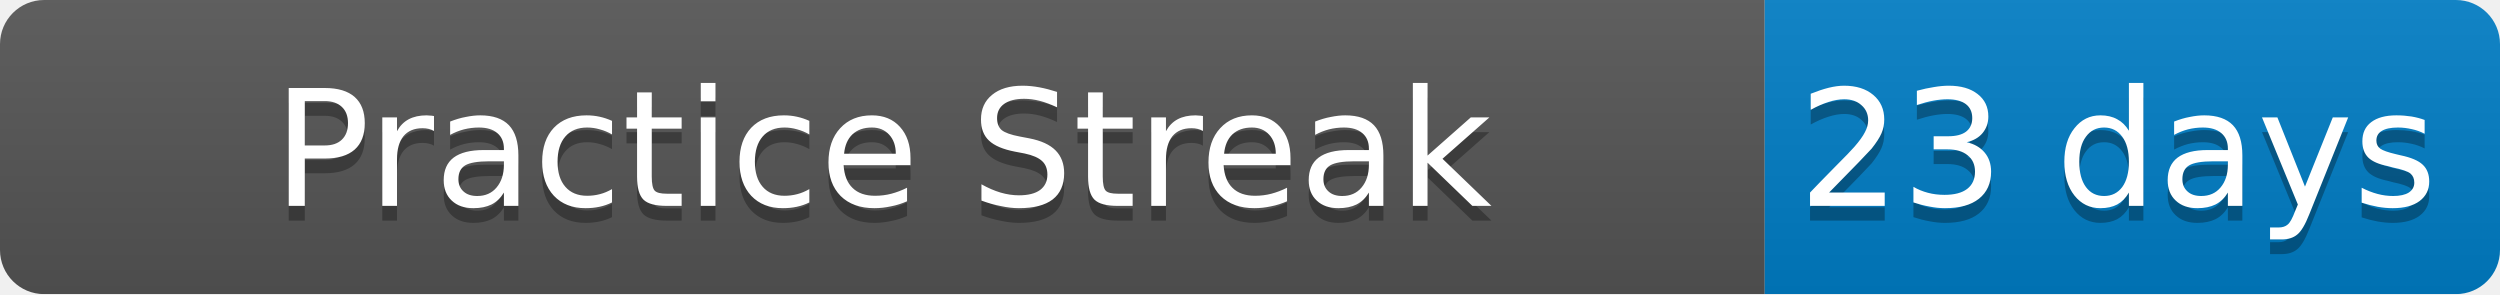
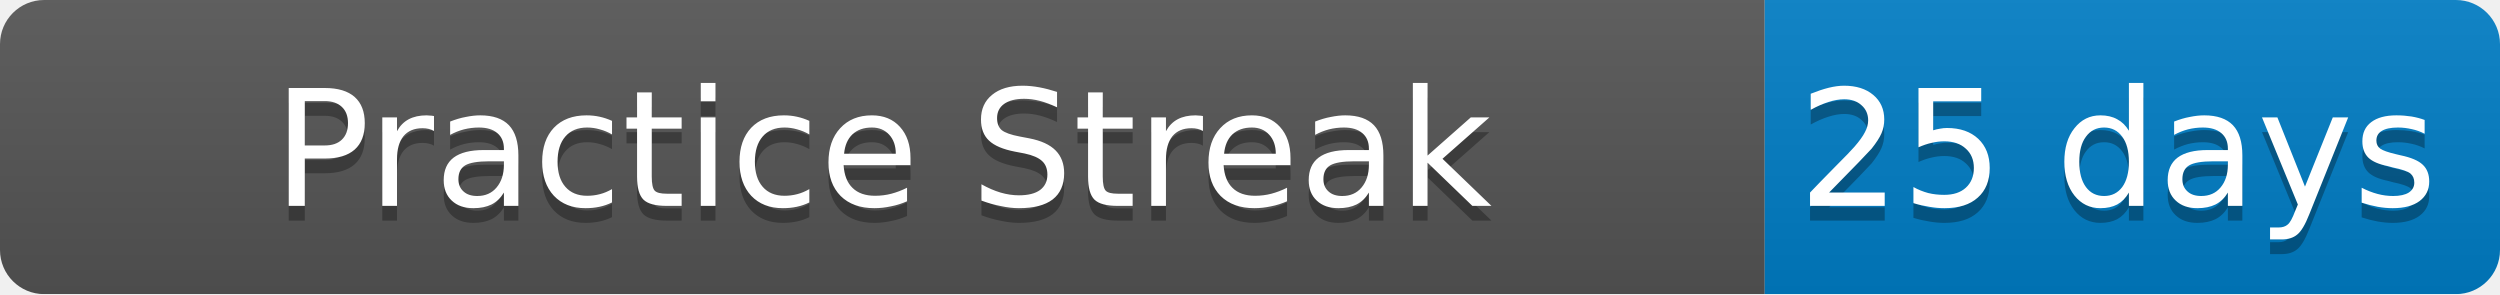
<svg xmlns="http://www.w3.org/2000/svg" width="170" height="20">
  <linearGradient id="b" x2="0" y2="100%">
    <stop offset="0" stop-color="#bbb" stop-opacity=".1" />
    <stop offset="1" stop-opacity=".1" />
  </linearGradient>
  <mask id="a">
    <rect width="170" height="20" rx="3" fill="#fff" />
  </mask>
  <g mask="url(#a)">
    <path fill="#555" d="M0 0h120v20H0z" />
    <path fill="#007ec6" d="M120 0h50v20H120z" />
    <path fill="url(#b)" d="M0 0h170v20H0z" />
  </g>
  <g fill="#fff" text-anchor="middle" font-family="DejaVu Sans,Verdana,Geneva,sans-serif" font-size="11">
    <text x="60" y="15" fill="#010101" fill-opacity=".3">Practice Streak</text>
    <text x="60" y="14">Practice Streak</text>
-     <text x="144" y="15" fill="#010101" fill-opacity=".3">23 days</text>
-     <text x="144" y="14">23 days</text>
+     <text x="144" y="15" fill="#010101" fill-opacity=".3">25 days</text>
+     <text x="144" y="14">25 days</text>
  </g>
</svg>
